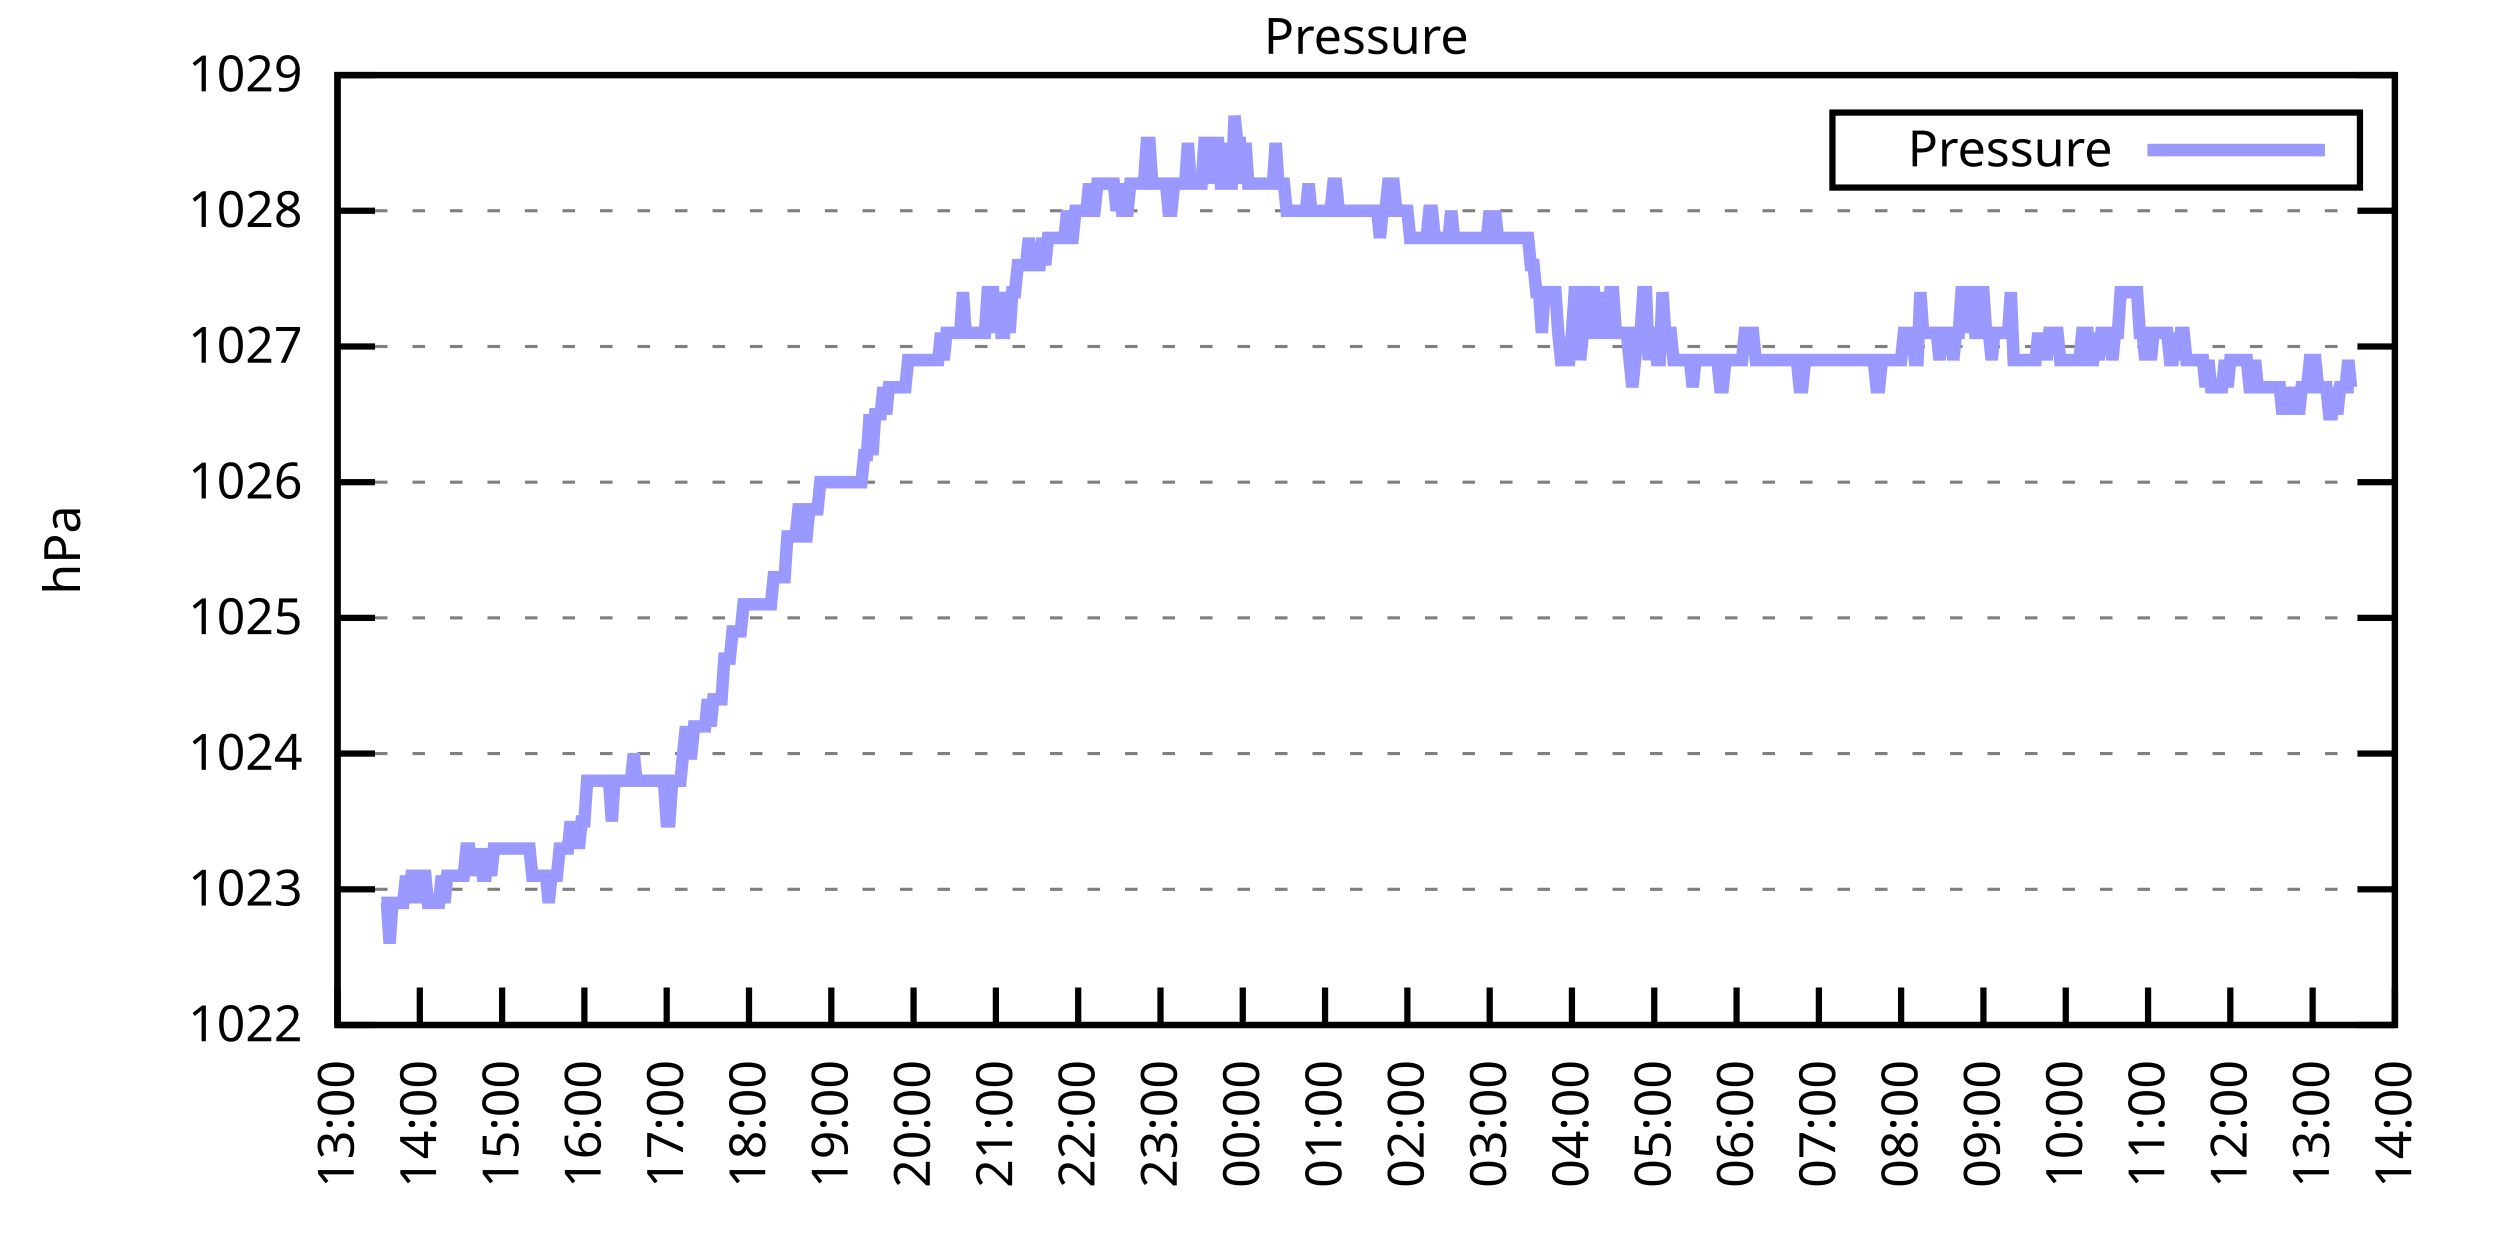
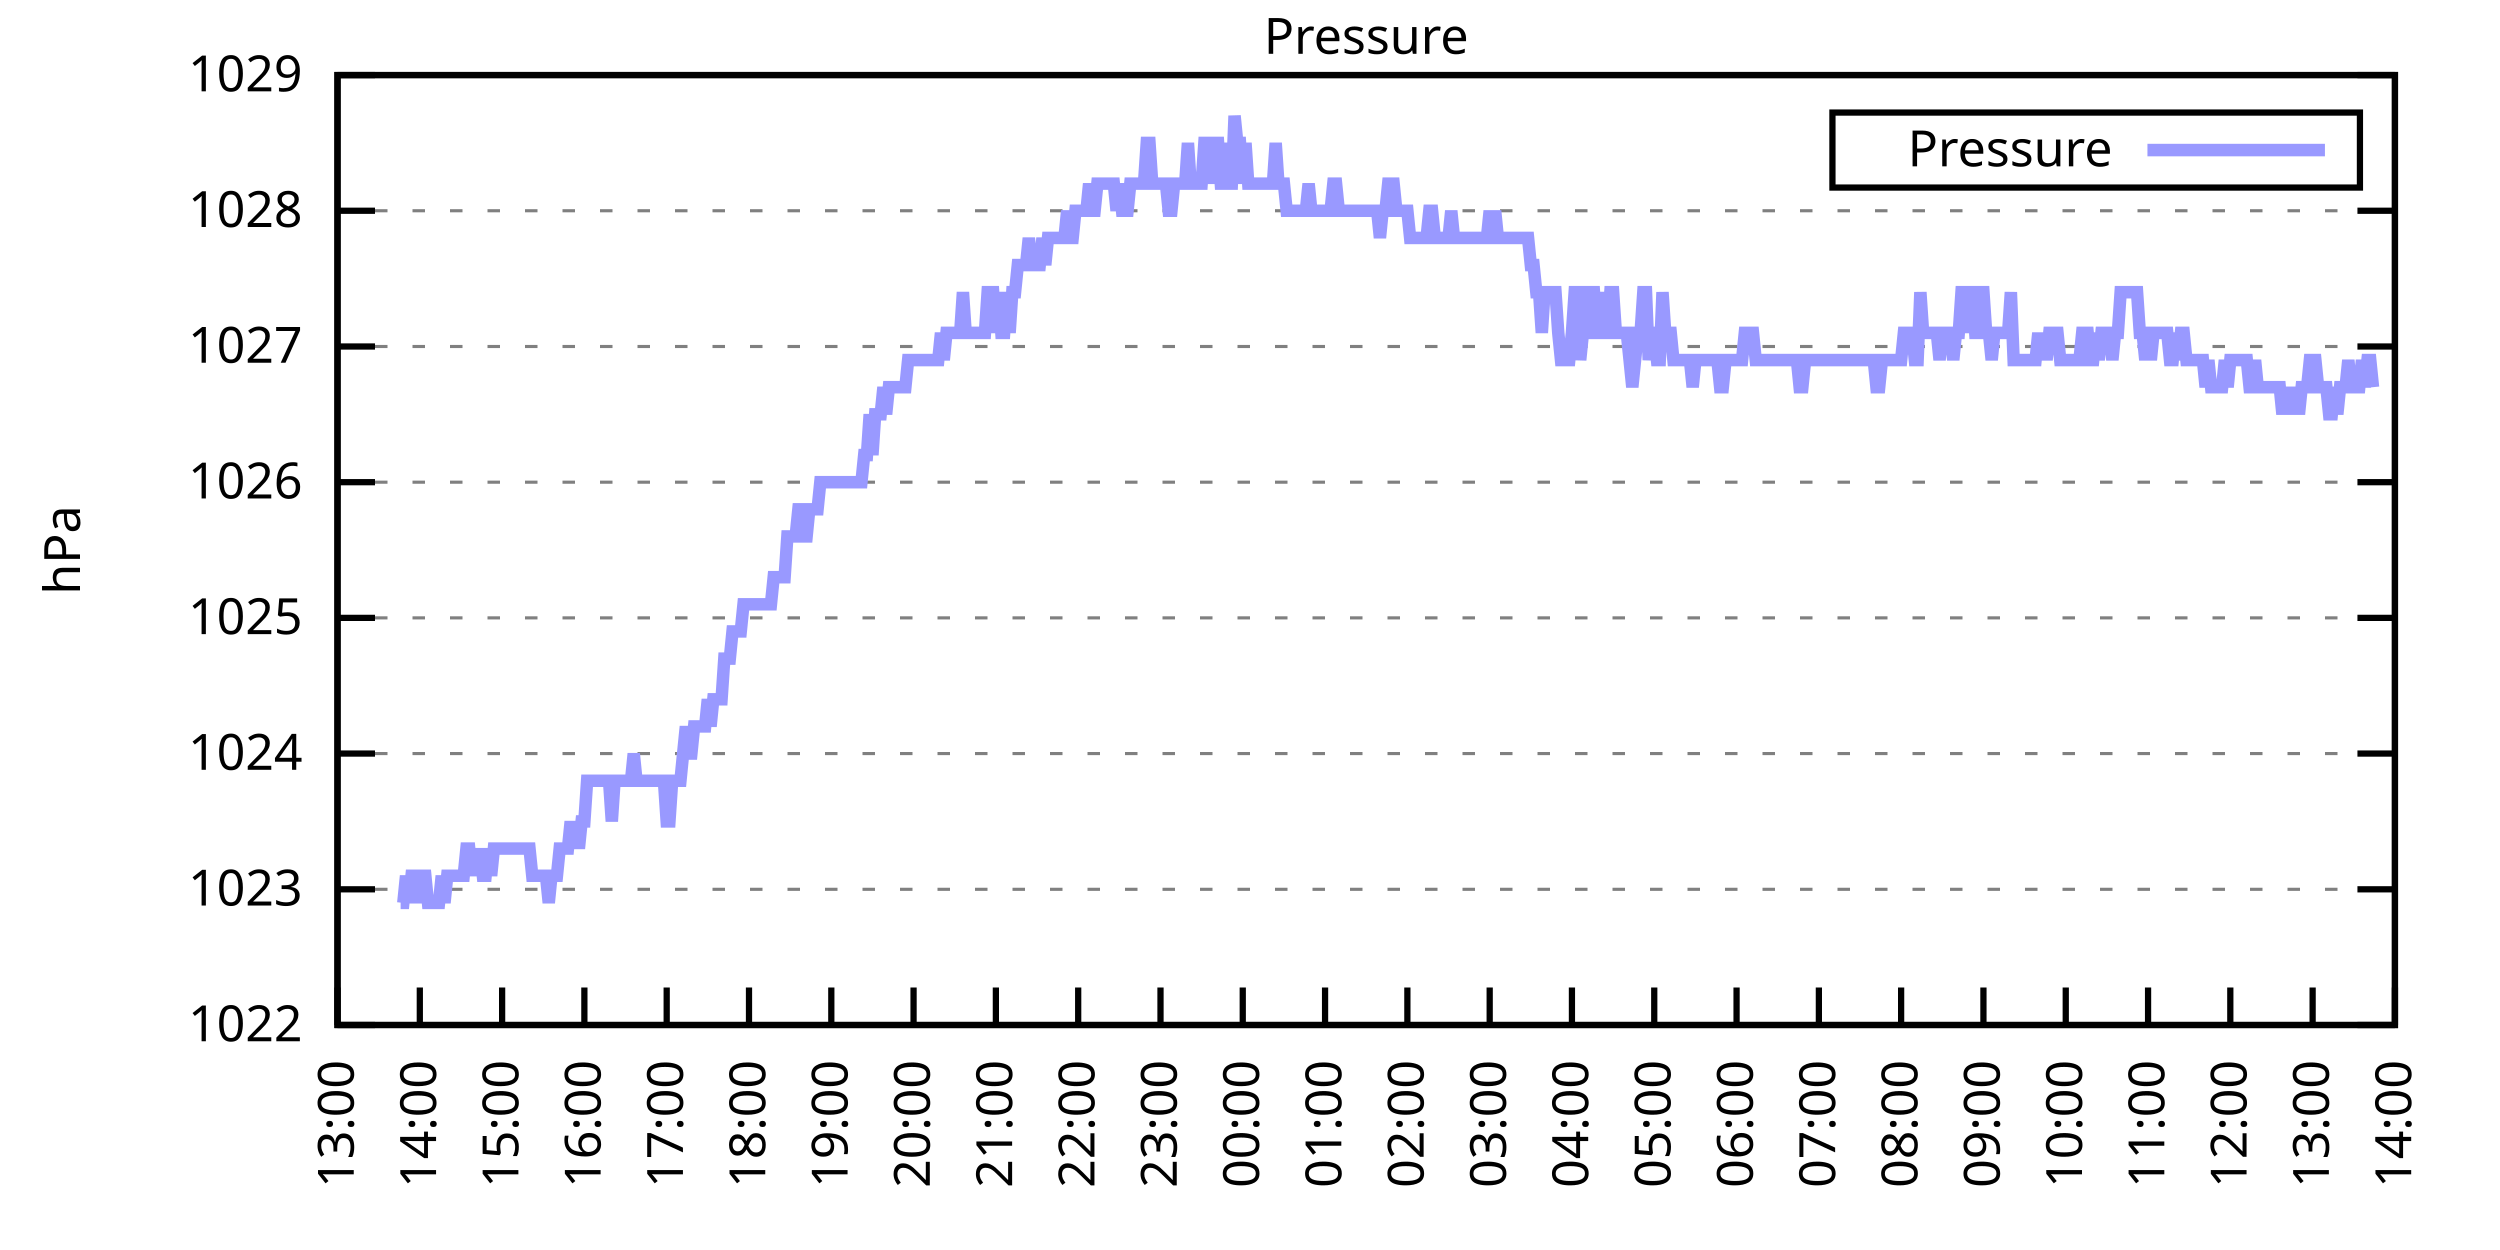
<svg xmlns="http://www.w3.org/2000/svg" xmlns:xlink="http://www.w3.org/1999/xlink" width="400" height="200" viewBox="0 0 400 200">
  <g id="gnuplot_canvas">
    <rect x="0" y="0" width="400" height="200" fill="none" />
    <defs>
      <circle id="gpDot" r="0.5" stroke-width="0.5" stroke="currentColor" />
      <path id="gpPt0" stroke-width="0.333" stroke="currentColor" d="M-1,0 h2 M0,-1 v2" />
      <path id="gpPt1" stroke-width="0.333" stroke="currentColor" d="M-1,-1 L1,1 M1,-1 L-1,1" />
      <path id="gpPt2" stroke-width="0.333" stroke="currentColor" d="M-1,0 L1,0 M0,-1 L0,1 M-1,-1 L1,1 M-1,1 L1,-1" />
      <rect id="gpPt3" stroke-width="0.333" stroke="currentColor" x="-1" y="-1" width="2" height="2" />
      <rect id="gpPt4" stroke-width="0.333" stroke="currentColor" fill="currentColor" x="-1" y="-1" width="2" height="2" />
      <circle id="gpPt5" stroke-width="0.333" stroke="currentColor" cx="0" cy="0" r="1" />
      <use xlink:href="#gpPt5" id="gpPt6" fill="currentColor" stroke="none" />
      <path id="gpPt7" stroke-width="0.333" stroke="currentColor" d="M0,-1.33 L-1.33,0.67 L1.33,0.67 z" />
      <use xlink:href="#gpPt7" id="gpPt8" fill="currentColor" stroke="none" />
      <use xlink:href="#gpPt7" id="gpPt9" stroke="currentColor" transform="rotate(180)" />
      <use xlink:href="#gpPt9" id="gpPt10" fill="currentColor" stroke="none" />
      <use xlink:href="#gpPt3" id="gpPt11" stroke="currentColor" transform="rotate(45)" />
      <use xlink:href="#gpPt11" id="gpPt12" fill="currentColor" stroke="none" />
      <path id="gpPt13" stroke-width="0.333" stroke="currentColor" d="M0,1.330 L1.265,0.411 L0.782,-1.067 L-0.782,-1.076 L-1.265,0.411 z" />
      <use xlink:href="#gpPt13" id="gpPt14" fill="currentColor" stroke="none" />
      <filter id="textbox" filterUnits="objectBoundingBox" x="0" y="0" height="1" width="1">
        <feFlood flood-color="white" flood-opacity="1" result="bgnd" />
        <feComposite in="SourceGraphic" in2="bgnd" operator="atop" />
      </filter>
      <filter id="greybox" filterUnits="objectBoundingBox" x="0" y="0" height="1" width="1">
        <feFlood flood-color="lightgrey" flood-opacity="1" result="grey" />
        <feComposite in="SourceGraphic" in2="grey" operator="atop" />
      </filter>
    </defs>
    <g fill="none" color="white" stroke="currentColor" stroke-width="1.00" stroke-linecap="butt" stroke-linejoin="miter">
</g>
    <g fill="none" color="black" stroke="currentColor" stroke-width="1.00" stroke-linecap="butt" stroke-linejoin="miter">
      <g stroke="none" shape-rendering="crispEdges">
        <polygon fill="rgb(255, 255, 255)" points="54.00,164.00 383.18,164.00 383.18,12.02 54.00,12.02 " />
      </g>
    </g>
    <g fill="none" color="black" stroke="currentColor" stroke-width="1.00" stroke-linecap="butt" stroke-linejoin="miter">
</g>
    <g fill="none" color="black" stroke="black" stroke-width="0.50" stroke-linecap="butt" stroke-linejoin="miter">
</g>
    <g fill="none" color="gray" stroke="currentColor" stroke-width="0.50" stroke-linecap="butt" stroke-linejoin="miter">
      <path stroke="gray" stroke-dasharray="2,4" class="gridline" d="M54.00,164.00 L383.19,164.00  " />
    </g>
    <g fill="none" color="gray" stroke="gray" stroke-width="1.00" stroke-linecap="butt" stroke-linejoin="miter">
</g>
    <g fill="none" color="black" stroke="currentColor" stroke-width="1.00" stroke-linecap="butt" stroke-linejoin="miter">
      <path stroke="black" d="M54.00,164.00 L60.00,164.00 M383.19,164.00 L377.19,164.00  " />
      <g transform="translate(48.40,166.60)" stroke="none" fill="black" font-family="Sans" font-size="8.00" text-anchor="end">
        <text>
          <tspan font-family="Sans"> 1022</tspan>
        </text>
      </g>
    </g>
    <g fill="none" color="black" stroke="currentColor" stroke-width="1.00" stroke-linecap="butt" stroke-linejoin="miter">
</g>
    <g fill="none" color="black" stroke="black" stroke-width="0.50" stroke-linecap="butt" stroke-linejoin="miter">
</g>
    <g fill="none" color="gray" stroke="currentColor" stroke-width="0.50" stroke-linecap="butt" stroke-linejoin="miter">
      <path stroke="gray" stroke-dasharray="2,4" class="gridline" d="M54.00,142.29 L383.19,142.29  " />
    </g>
    <g fill="none" color="gray" stroke="gray" stroke-width="1.00" stroke-linecap="butt" stroke-linejoin="miter">
</g>
    <g fill="none" color="black" stroke="currentColor" stroke-width="1.00" stroke-linecap="butt" stroke-linejoin="miter">
      <path stroke="black" d="M54.00,142.29 L60.00,142.29 M383.19,142.29 L377.19,142.29  " />
      <g transform="translate(48.40,144.89)" stroke="none" fill="black" font-family="Sans" font-size="8.00" text-anchor="end">
        <text>
          <tspan font-family="Sans"> 1023</tspan>
        </text>
      </g>
    </g>
    <g fill="none" color="black" stroke="currentColor" stroke-width="1.00" stroke-linecap="butt" stroke-linejoin="miter">
</g>
    <g fill="none" color="black" stroke="black" stroke-width="0.50" stroke-linecap="butt" stroke-linejoin="miter">
</g>
    <g fill="none" color="gray" stroke="currentColor" stroke-width="0.50" stroke-linecap="butt" stroke-linejoin="miter">
      <path stroke="gray" stroke-dasharray="2,4" class="gridline" d="M54.00,120.57 L383.19,120.57  " />
    </g>
    <g fill="none" color="gray" stroke="gray" stroke-width="1.00" stroke-linecap="butt" stroke-linejoin="miter">
</g>
    <g fill="none" color="black" stroke="currentColor" stroke-width="1.00" stroke-linecap="butt" stroke-linejoin="miter">
      <path stroke="black" d="M54.00,120.57 L60.00,120.57 M383.19,120.57 L377.19,120.57  " />
      <g transform="translate(48.40,123.17)" stroke="none" fill="black" font-family="Sans" font-size="8.00" text-anchor="end">
        <text>
          <tspan font-family="Sans"> 1024</tspan>
        </text>
      </g>
    </g>
    <g fill="none" color="black" stroke="currentColor" stroke-width="1.00" stroke-linecap="butt" stroke-linejoin="miter">
</g>
    <g fill="none" color="black" stroke="black" stroke-width="0.50" stroke-linecap="butt" stroke-linejoin="miter">
</g>
    <g fill="none" color="gray" stroke="currentColor" stroke-width="0.50" stroke-linecap="butt" stroke-linejoin="miter">
      <path stroke="gray" stroke-dasharray="2,4" class="gridline" d="M54.00,98.86 L383.19,98.86  " />
    </g>
    <g fill="none" color="gray" stroke="gray" stroke-width="1.00" stroke-linecap="butt" stroke-linejoin="miter">
</g>
    <g fill="none" color="black" stroke="currentColor" stroke-width="1.00" stroke-linecap="butt" stroke-linejoin="miter">
      <path stroke="black" d="M54.00,98.86 L60.00,98.86 M383.19,98.86 L377.19,98.86  " />
      <g transform="translate(48.40,101.46)" stroke="none" fill="black" font-family="Sans" font-size="8.00" text-anchor="end">
        <text>
          <tspan font-family="Sans"> 1025</tspan>
        </text>
      </g>
    </g>
    <g fill="none" color="black" stroke="currentColor" stroke-width="1.00" stroke-linecap="butt" stroke-linejoin="miter">
</g>
    <g fill="none" color="black" stroke="black" stroke-width="0.50" stroke-linecap="butt" stroke-linejoin="miter">
</g>
    <g fill="none" color="gray" stroke="currentColor" stroke-width="0.50" stroke-linecap="butt" stroke-linejoin="miter">
      <path stroke="gray" stroke-dasharray="2,4" class="gridline" d="M54.00,77.15 L383.19,77.15  " />
    </g>
    <g fill="none" color="gray" stroke="gray" stroke-width="1.00" stroke-linecap="butt" stroke-linejoin="miter">
</g>
    <g fill="none" color="black" stroke="currentColor" stroke-width="1.00" stroke-linecap="butt" stroke-linejoin="miter">
      <path stroke="black" d="M54.00,77.15 L60.00,77.15 M383.19,77.15 L377.19,77.15  " />
      <g transform="translate(48.40,79.75)" stroke="none" fill="black" font-family="Sans" font-size="8.00" text-anchor="end">
        <text>
          <tspan font-family="Sans"> 1026</tspan>
        </text>
      </g>
    </g>
    <g fill="none" color="black" stroke="currentColor" stroke-width="1.00" stroke-linecap="butt" stroke-linejoin="miter">
</g>
    <g fill="none" color="black" stroke="black" stroke-width="0.50" stroke-linecap="butt" stroke-linejoin="miter">
</g>
    <g fill="none" color="gray" stroke="currentColor" stroke-width="0.50" stroke-linecap="butt" stroke-linejoin="miter">
      <path stroke="gray" stroke-dasharray="2,4" class="gridline" d="M54.00,55.44 L383.19,55.44  " />
    </g>
    <g fill="none" color="gray" stroke="gray" stroke-width="1.00" stroke-linecap="butt" stroke-linejoin="miter">
</g>
    <g fill="none" color="black" stroke="currentColor" stroke-width="1.00" stroke-linecap="butt" stroke-linejoin="miter">
      <path stroke="black" d="M54.00,55.44 L60.00,55.44 M383.19,55.44 L377.19,55.44  " />
      <g transform="translate(48.40,58.04)" stroke="none" fill="black" font-family="Sans" font-size="8.00" text-anchor="end">
        <text>
          <tspan font-family="Sans"> 1027</tspan>
        </text>
      </g>
    </g>
    <g fill="none" color="black" stroke="currentColor" stroke-width="1.00" stroke-linecap="butt" stroke-linejoin="miter">
</g>
    <g fill="none" color="black" stroke="black" stroke-width="0.50" stroke-linecap="butt" stroke-linejoin="miter">
</g>
    <g fill="none" color="gray" stroke="currentColor" stroke-width="0.50" stroke-linecap="butt" stroke-linejoin="miter">
      <path stroke="gray" stroke-dasharray="2,4" class="gridline" d="M54.00,33.72 L383.19,33.72  " />
    </g>
    <g fill="none" color="gray" stroke="gray" stroke-width="1.00" stroke-linecap="butt" stroke-linejoin="miter">
</g>
    <g fill="none" color="black" stroke="currentColor" stroke-width="1.00" stroke-linecap="butt" stroke-linejoin="miter">
      <path stroke="black" d="M54.00,33.72 L60.00,33.72 M383.19,33.72 L377.19,33.72  " />
      <g transform="translate(48.40,36.32)" stroke="none" fill="black" font-family="Sans" font-size="8.00" text-anchor="end">
        <text>
          <tspan font-family="Sans"> 1028</tspan>
        </text>
      </g>
    </g>
    <g fill="none" color="black" stroke="currentColor" stroke-width="1.00" stroke-linecap="butt" stroke-linejoin="miter">
</g>
    <g fill="none" color="black" stroke="black" stroke-width="0.50" stroke-linecap="butt" stroke-linejoin="miter">
</g>
    <g fill="none" color="gray" stroke="currentColor" stroke-width="0.50" stroke-linecap="butt" stroke-linejoin="miter">
      <path stroke="gray" stroke-dasharray="2,4" class="gridline" d="M54.00,12.01 L383.19,12.01  " />
    </g>
    <g fill="none" color="gray" stroke="gray" stroke-width="1.00" stroke-linecap="butt" stroke-linejoin="miter">
</g>
    <g fill="none" color="black" stroke="currentColor" stroke-width="1.00" stroke-linecap="butt" stroke-linejoin="miter">
      <path stroke="black" d="M54.00,12.01 L60.00,12.01 M383.19,12.01 L377.19,12.01  " />
      <g transform="translate(48.40,14.61)" stroke="none" fill="black" font-family="Sans" font-size="8.00" text-anchor="end">
        <text>
          <tspan font-family="Sans"> 1029</tspan>
        </text>
      </g>
    </g>
    <g fill="none" color="black" stroke="currentColor" stroke-width="1.00" stroke-linecap="butt" stroke-linejoin="miter">
      <path stroke="black" d="M54.00,164.00 L54.00,158.00  " />
      <g transform="translate(56.60,169.60) rotate(270.00)" stroke="none" fill="black" font-family="Sans" font-size="8.00" text-anchor="end">
        <text>
          <tspan font-family="Sans">13:00</tspan>
        </text>
      </g>
    </g>
    <g fill="none" color="black" stroke="currentColor" stroke-width="1.00" stroke-linecap="butt" stroke-linejoin="miter">
      <path stroke="black" d="M67.17,164.00 L67.17,158.00  " />
      <g transform="translate(69.77,169.60) rotate(270.00)" stroke="none" fill="black" font-family="Sans" font-size="8.00" text-anchor="end">
        <text>
          <tspan font-family="Sans">14:00</tspan>
        </text>
      </g>
    </g>
    <g fill="none" color="black" stroke="currentColor" stroke-width="1.00" stroke-linecap="butt" stroke-linejoin="miter">
      <path stroke="black" d="M80.34,164.00 L80.34,158.00  " />
      <g transform="translate(82.94,169.60) rotate(270.00)" stroke="none" fill="black" font-family="Sans" font-size="8.00" text-anchor="end">
        <text>
          <tspan font-family="Sans">15:00</tspan>
        </text>
      </g>
    </g>
    <g fill="none" color="black" stroke="currentColor" stroke-width="1.00" stroke-linecap="butt" stroke-linejoin="miter">
      <path stroke="black" d="M93.50,164.00 L93.50,158.00  " />
      <g transform="translate(96.10,169.60) rotate(270.00)" stroke="none" fill="black" font-family="Sans" font-size="8.00" text-anchor="end">
        <text>
          <tspan font-family="Sans">16:00</tspan>
        </text>
      </g>
    </g>
    <g fill="none" color="black" stroke="currentColor" stroke-width="1.00" stroke-linecap="butt" stroke-linejoin="miter">
      <path stroke="black" d="M106.67,164.00 L106.67,158.00  " />
      <g transform="translate(109.27,169.60) rotate(270.00)" stroke="none" fill="black" font-family="Sans" font-size="8.00" text-anchor="end">
        <text>
          <tspan font-family="Sans">17:00</tspan>
        </text>
      </g>
    </g>
    <g fill="none" color="black" stroke="currentColor" stroke-width="1.00" stroke-linecap="butt" stroke-linejoin="miter">
      <path stroke="black" d="M119.84,164.00 L119.84,158.00  " />
      <g transform="translate(122.44,169.60) rotate(270.00)" stroke="none" fill="black" font-family="Sans" font-size="8.00" text-anchor="end">
        <text>
          <tspan font-family="Sans">18:00</tspan>
        </text>
      </g>
    </g>
    <g fill="none" color="black" stroke="currentColor" stroke-width="1.00" stroke-linecap="butt" stroke-linejoin="miter">
      <path stroke="black" d="M133.01,164.00 L133.01,158.00  " />
      <g transform="translate(135.61,169.60) rotate(270.00)" stroke="none" fill="black" font-family="Sans" font-size="8.00" text-anchor="end">
        <text>
          <tspan font-family="Sans">19:00</tspan>
        </text>
      </g>
    </g>
    <g fill="none" color="black" stroke="currentColor" stroke-width="1.00" stroke-linecap="butt" stroke-linejoin="miter">
      <path stroke="black" d="M146.17,164.00 L146.17,158.00  " />
      <g transform="translate(148.77,169.60) rotate(270.00)" stroke="none" fill="black" font-family="Sans" font-size="8.00" text-anchor="end">
        <text>
          <tspan font-family="Sans">20:00</tspan>
        </text>
      </g>
    </g>
    <g fill="none" color="black" stroke="currentColor" stroke-width="1.00" stroke-linecap="butt" stroke-linejoin="miter">
      <path stroke="black" d="M159.34,164.00 L159.34,158.00  " />
      <g transform="translate(161.94,169.60) rotate(270.00)" stroke="none" fill="black" font-family="Sans" font-size="8.00" text-anchor="end">
        <text>
          <tspan font-family="Sans">21:00</tspan>
        </text>
      </g>
    </g>
    <g fill="none" color="black" stroke="currentColor" stroke-width="1.00" stroke-linecap="butt" stroke-linejoin="miter">
      <path stroke="black" d="M172.51,164.00 L172.51,158.00  " />
      <g transform="translate(175.11,169.60) rotate(270.00)" stroke="none" fill="black" font-family="Sans" font-size="8.00" text-anchor="end">
        <text>
          <tspan font-family="Sans">22:00</tspan>
        </text>
      </g>
    </g>
    <g fill="none" color="black" stroke="currentColor" stroke-width="1.00" stroke-linecap="butt" stroke-linejoin="miter">
      <path stroke="black" d="M185.68,164.00 L185.68,158.00  " />
      <g transform="translate(188.28,169.60) rotate(270.00)" stroke="none" fill="black" font-family="Sans" font-size="8.00" text-anchor="end">
        <text>
          <tspan font-family="Sans">23:00</tspan>
        </text>
      </g>
    </g>
    <g fill="none" color="black" stroke="currentColor" stroke-width="1.00" stroke-linecap="butt" stroke-linejoin="miter">
      <path stroke="black" d="M198.84,164.00 L198.84,158.00  " />
      <g transform="translate(201.44,169.60) rotate(270.00)" stroke="none" fill="black" font-family="Sans" font-size="8.00" text-anchor="end">
        <text>
          <tspan font-family="Sans">00:00</tspan>
        </text>
      </g>
    </g>
    <g fill="none" color="black" stroke="currentColor" stroke-width="1.00" stroke-linecap="butt" stroke-linejoin="miter">
      <path stroke="black" d="M212.01,164.00 L212.01,158.00  " />
      <g transform="translate(214.61,169.60) rotate(270.00)" stroke="none" fill="black" font-family="Sans" font-size="8.00" text-anchor="end">
        <text>
          <tspan font-family="Sans">01:00</tspan>
        </text>
      </g>
    </g>
    <g fill="none" color="black" stroke="currentColor" stroke-width="1.00" stroke-linecap="butt" stroke-linejoin="miter">
      <path stroke="black" d="M225.18,164.00 L225.18,158.00  " />
      <g transform="translate(227.78,169.60) rotate(270.00)" stroke="none" fill="black" font-family="Sans" font-size="8.00" text-anchor="end">
        <text>
          <tspan font-family="Sans">02:00</tspan>
        </text>
      </g>
    </g>
    <g fill="none" color="black" stroke="currentColor" stroke-width="1.00" stroke-linecap="butt" stroke-linejoin="miter">
      <path stroke="black" d="M238.35,164.00 L238.35,158.00  " />
      <g transform="translate(240.95,169.60) rotate(270.00)" stroke="none" fill="black" font-family="Sans" font-size="8.00" text-anchor="end">
        <text>
          <tspan font-family="Sans">03:00</tspan>
        </text>
      </g>
    </g>
    <g fill="none" color="black" stroke="currentColor" stroke-width="1.00" stroke-linecap="butt" stroke-linejoin="miter">
      <path stroke="black" d="M251.51,164.00 L251.51,158.00  " />
      <g transform="translate(254.11,169.60) rotate(270.00)" stroke="none" fill="black" font-family="Sans" font-size="8.00" text-anchor="end">
        <text>
          <tspan font-family="Sans">04:00</tspan>
        </text>
      </g>
    </g>
    <g fill="none" color="black" stroke="currentColor" stroke-width="1.00" stroke-linecap="butt" stroke-linejoin="miter">
      <path stroke="black" d="M264.68,164.00 L264.68,158.00  " />
      <g transform="translate(267.28,169.60) rotate(270.00)" stroke="none" fill="black" font-family="Sans" font-size="8.00" text-anchor="end">
        <text>
          <tspan font-family="Sans">05:00</tspan>
        </text>
      </g>
    </g>
    <g fill="none" color="black" stroke="currentColor" stroke-width="1.00" stroke-linecap="butt" stroke-linejoin="miter">
      <path stroke="black" d="M277.85,164.00 L277.85,158.00  " />
      <g transform="translate(280.45,169.60) rotate(270.00)" stroke="none" fill="black" font-family="Sans" font-size="8.00" text-anchor="end">
        <text>
          <tspan font-family="Sans">06:00</tspan>
        </text>
      </g>
    </g>
    <g fill="none" color="black" stroke="currentColor" stroke-width="1.00" stroke-linecap="butt" stroke-linejoin="miter">
      <path stroke="black" d="M291.02,164.00 L291.02,158.00  " />
      <g transform="translate(293.62,169.60) rotate(270.00)" stroke="none" fill="black" font-family="Sans" font-size="8.00" text-anchor="end">
        <text>
          <tspan font-family="Sans">07:00</tspan>
        </text>
      </g>
    </g>
    <g fill="none" color="black" stroke="currentColor" stroke-width="1.00" stroke-linecap="butt" stroke-linejoin="miter">
      <path stroke="black" d="M304.18,164.00 L304.18,158.00  " />
      <g transform="translate(306.78,169.60) rotate(270.00)" stroke="none" fill="black" font-family="Sans" font-size="8.00" text-anchor="end">
        <text>
          <tspan font-family="Sans">08:00</tspan>
        </text>
      </g>
    </g>
    <g fill="none" color="black" stroke="currentColor" stroke-width="1.00" stroke-linecap="butt" stroke-linejoin="miter">
      <path stroke="black" d="M317.35,164.00 L317.35,158.00  " />
      <g transform="translate(319.95,169.60) rotate(270.00)" stroke="none" fill="black" font-family="Sans" font-size="8.00" text-anchor="end">
        <text>
          <tspan font-family="Sans">09:00</tspan>
        </text>
      </g>
    </g>
    <g fill="none" color="black" stroke="currentColor" stroke-width="1.00" stroke-linecap="butt" stroke-linejoin="miter">
      <path stroke="black" d="M330.52,164.00 L330.52,158.00  " />
      <g transform="translate(333.12,169.60) rotate(270.00)" stroke="none" fill="black" font-family="Sans" font-size="8.00" text-anchor="end">
        <text>
          <tspan font-family="Sans">10:00</tspan>
        </text>
      </g>
    </g>
    <g fill="none" color="black" stroke="currentColor" stroke-width="1.00" stroke-linecap="butt" stroke-linejoin="miter">
      <path stroke="black" d="M343.69,164.00 L343.69,158.00  " />
      <g transform="translate(346.29,169.60) rotate(270.00)" stroke="none" fill="black" font-family="Sans" font-size="8.00" text-anchor="end">
        <text>
          <tspan font-family="Sans">11:00</tspan>
        </text>
      </g>
    </g>
    <g fill="none" color="black" stroke="currentColor" stroke-width="1.00" stroke-linecap="butt" stroke-linejoin="miter">
      <path stroke="black" d="M356.85,164.00 L356.85,158.00  " />
      <g transform="translate(359.45,169.60) rotate(270.00)" stroke="none" fill="black" font-family="Sans" font-size="8.00" text-anchor="end">
        <text>
          <tspan font-family="Sans">12:00</tspan>
        </text>
      </g>
    </g>
    <g fill="none" color="black" stroke="currentColor" stroke-width="1.00" stroke-linecap="butt" stroke-linejoin="miter">
      <path stroke="black" d="M370.02,164.00 L370.02,158.00  " />
      <g transform="translate(372.62,169.60) rotate(270.00)" stroke="none" fill="black" font-family="Sans" font-size="8.00" text-anchor="end">
        <text>
          <tspan font-family="Sans">13:00</tspan>
        </text>
      </g>
    </g>
    <g fill="none" color="black" stroke="currentColor" stroke-width="1.00" stroke-linecap="butt" stroke-linejoin="miter">
      <path stroke="black" d="M383.19,164.00 L383.19,158.00  " />
      <g transform="translate(385.79,169.60) rotate(270.00)" stroke="none" fill="black" font-family="Sans" font-size="8.00" text-anchor="end">
        <text>
          <tspan font-family="Sans">14:00</tspan>
        </text>
      </g>
    </g>
    <g fill="none" color="black" stroke="currentColor" stroke-width="1.00" stroke-linecap="butt" stroke-linejoin="miter">
</g>
    <g fill="none" color="black" stroke="currentColor" stroke-width="1.00" stroke-linecap="butt" stroke-linejoin="miter">
      <path stroke="black" d="M54.00,12.01 L54.00,164.00 L383.19,164.00 L383.19,12.01 L54.00,12.01 Z  " />
    </g>
    <g fill="none" color="black" stroke="currentColor" stroke-width="1.00" stroke-linecap="butt" stroke-linejoin="miter">
</g>
    <g fill="none" color="black" stroke="currentColor" stroke-width="1.00" stroke-linecap="butt" stroke-linejoin="miter">
      <path stroke="black" d="M293.19,30.01 L293.19,18.01 L377.59,18.01 L377.59,30.01 L293.19,30.01 Z  " />
    </g>
    <g id="Pressure_plot_1">
      <g fill="none" color="white" stroke="black" stroke-width="2.00" stroke-linecap="butt" stroke-linejoin="miter">
</g>
      <g fill="none" color="black" stroke="currentColor" stroke-width="2.00" stroke-linecap="butt" stroke-linejoin="miter">
        <g transform="translate(337.99,26.61)" stroke="none" fill="black" font-family="Sans" font-size="8.00" text-anchor="end">
          <text>
            <tspan font-family="Sans">Pressure</tspan>
          </text>
        </g>
      </g>
      <g fill="none" color="black" stroke="currentColor" stroke-width="2.00" stroke-linecap="butt" stroke-linejoin="miter">
-         <path stroke="rgb(153, 153, 255)" d="M343.59,24.01 L371.99,24.01 M61.02,144.46 L61.46,144.46 L61.90,144.46 L62.34,150.97 L62.78,144.46 L63.22,144.46   L63.66,144.46 L64.10,144.46 L64.53,144.46 L64.97,140.12 L65.41,144.46 L65.85,140.12 L66.29,140.12 L66.73,140.12   L67.17,144.46 L67.61,140.12 L68.05,140.12 L68.48,144.46 L68.92,144.46 L69.36,144.46 L69.80,144.46 L70.24,144.46   L70.68,140.12 L71.12,144.46 L71.56,140.12 L72.00,140.12 L72.43,140.12 L72.87,140.12 L73.31,140.12 L73.75,140.12   L74.19,140.12 L74.63,135.77 L75.07,135.77 L75.51,140.12 L75.95,135.77 L76.38,140.12 L76.82,135.77 L77.26,140.12   L77.70,140.12 L78.14,135.77 L78.58,140.12 L79.02,135.77 L79.46,135.77 L79.90,135.77 L80.34,135.77 L80.77,135.77   L81.21,135.77 L81.65,135.77 L82.09,135.77 L82.53,135.77 L82.97,135.77 L83.41,135.77 L83.85,135.77 L84.29,135.77   L84.72,135.77 L85.16,140.12 L85.60,140.12 L86.04,140.12 L86.48,140.12 L86.92,140.12 L87.36,140.12 L87.80,144.46   L88.24,140.12 L88.67,140.12 L89.11,140.12 L89.55,135.77 L89.99,135.77 L90.43,135.77 L90.87,135.77 L91.31,131.43   L91.75,135.77 L92.19,131.43 L92.62,135.77 L93.06,131.43 L93.50,131.43 L93.94,124.92 L94.38,124.92 L94.82,124.92   L95.26,124.92 L95.70,124.92 L96.14,124.92 L96.58,124.92 L97.01,124.92 L97.45,124.92 L97.89,131.43 L98.33,124.92   L98.77,124.92 L99.21,124.92 L99.65,124.92 L100.09,124.92 L100.53,124.92 L100.96,124.92 L101.40,120.57 L101.84,124.92   L102.28,124.92 L102.72,124.92 L103.16,124.92 L103.60,124.92 L104.04,124.92 L104.48,124.92 L104.91,124.92 L105.35,124.92   L105.79,124.92 L106.23,124.92 L106.67,131.43 L107.11,131.43 L107.55,124.92 L107.99,124.92 L108.43,124.92 L108.87,124.92   L109.30,120.57 L109.74,116.23 L110.18,120.57 L110.62,120.57 L111.06,116.23 L111.50,116.23 L111.94,116.23 L112.38,116.23   L112.82,116.23 L113.25,111.89 L113.69,116.23 L114.13,111.89 L114.57,111.89 L115.01,111.89 L115.45,111.89 L115.89,105.38   L116.33,105.38 L116.77,105.38 L117.20,101.03 L117.64,101.03 L118.08,101.03 L118.52,101.03 L118.96,96.69 L119.40,96.69   L119.84,96.69 L120.28,96.69 L120.72,96.69 L121.15,96.69 L121.59,96.69 L122.03,96.69 L122.47,96.69 L122.91,96.69   L123.35,96.69 L123.79,92.35 L124.23,92.35 L124.67,92.35 L125.11,92.35 L125.54,92.35 L125.98,85.83 L126.42,85.83   L126.86,85.83 L127.30,85.83 L127.74,81.49 L128.18,81.49 L128.62,85.83 L129.06,85.83 L129.49,81.49 L129.93,81.49   L130.37,81.49 L130.81,81.49 L131.25,77.15 L131.69,77.15 L132.13,77.15 L132.57,77.15 L133.01,77.15 L133.44,77.15   L133.88,77.15 L134.32,77.15 L134.76,77.15 L135.20,77.15 L135.64,77.15 L136.08,77.15 L136.52,77.15 L136.96,77.15   L137.39,77.15 L137.83,77.15 L138.27,72.81 L138.71,72.81 L139.15,66.29 L139.59,72.81 L140.03,66.29 L140.47,66.29   L140.91,66.29 L141.35,61.95 L141.78,66.29 L142.22,61.95 L142.66,61.95 L143.10,61.95 L143.54,61.95 L143.98,61.95   L144.42,61.95 L144.86,61.95 L145.30,57.61 L145.73,57.61 L146.17,57.61 L146.61,57.61 L147.05,57.61 L147.49,57.61   L147.93,57.61 L148.37,57.61 L148.81,57.61 L149.25,57.61 L149.68,57.61 L150.12,57.61 L150.56,53.26 L151.00,57.61   L151.44,53.26 L151.88,53.26 L152.32,53.26 L152.76,53.26 L153.20,53.26 L153.63,53.26 L154.07,46.75 L154.51,53.26   L154.95,53.26 L155.39,53.26 L155.83,53.26 L156.27,53.26 L156.71,53.26 L157.15,53.26 L157.59,53.26 L158.02,46.75   L158.46,46.75 L158.90,46.75 L159.34,53.26 L159.78,46.75 L160.22,53.26 L160.66,53.26 L161.10,46.75 L161.54,53.26   L161.97,46.75 L162.41,46.75 L162.85,42.41 L163.29,42.41 L163.73,42.41 L164.17,42.41 L164.61,38.07 L165.05,42.41   L165.49,42.41 L165.92,42.41 L166.36,42.41 L166.80,38.07 L167.24,42.41 L167.68,38.07 L168.12,38.07 L168.56,38.07   L169.00,38.07 L169.44,38.07 L169.87,38.07 L170.31,38.07 L170.75,33.72 L171.19,38.07 L171.63,38.07 L172.07,33.72   L172.51,33.72 L172.95,33.72 L173.39,33.72 L173.83,33.72 L174.26,29.38 L174.70,33.72 L175.14,33.72 L175.58,29.38   L176.02,29.38 L176.46,29.38 L176.90,29.38 L177.34,29.38 L177.78,29.38 L178.21,29.38 L178.65,33.72 L179.09,29.38   L179.53,33.72 L179.97,33.72 L180.41,33.72 L180.85,29.38 L181.29,29.38 L181.73,29.38 L182.16,29.38 L182.60,29.38   L183.04,29.38 L183.48,22.87 L183.92,22.87 L184.36,29.38 L184.80,29.38 L185.24,29.38 L185.68,29.38 L186.11,29.38   L186.55,29.38 L186.99,33.72 L187.43,33.72 L187.87,29.38 L188.31,29.38 L188.75,29.38 L189.19,29.38 L189.63,29.38   L190.07,22.87 L190.50,29.38 L190.94,29.38 L191.38,29.38 L191.82,29.38 L192.26,29.38 L192.70,22.87 L193.14,22.87   L193.58,29.38 L194.02,22.87 L194.45,22.87 L194.89,22.87 L195.33,29.38 L195.77,29.38 L196.21,22.87 L196.65,29.38   L197.09,29.38 L197.53,18.52 L197.97,22.87 L198.40,22.87 L198.84,29.38 L199.28,22.87 L199.72,29.38 L200.16,29.38   L200.60,29.38 L201.04,29.38 L201.48,29.38 L201.92,29.38 L202.35,29.38 L202.79,29.38 L203.23,29.38 L203.67,29.38   L204.11,22.87 L204.55,29.38 L204.99,29.38 L205.43,29.38 L205.87,33.72 L206.31,33.72 L206.74,33.72 L207.18,33.72   L207.62,33.72 L208.06,33.72 L208.50,33.72 L208.94,33.72 L209.38,29.38 L209.82,33.72 L210.26,33.72 L210.69,33.72   L211.13,33.72 L211.57,33.72 L212.01,33.72 L212.45,33.72 L212.89,33.72 L213.33,29.38 L213.77,29.38 L214.21,33.72   L214.64,33.72 L215.08,33.72 L215.52,33.72 L215.96,33.72 L216.40,33.72 L216.84,33.72 L217.28,33.72 L217.72,33.72   L218.16,33.72 L218.60,33.72 L219.03,33.72 L219.47,33.72 L219.91,33.72 L220.35,33.72 L220.79,38.07 L221.23,33.72   L221.67,33.72 L222.11,29.38 L222.55,29.38 L222.98,29.38 L223.42,33.72 L223.86,33.72 L224.30,33.72 L224.74,33.72   L225.18,33.72 L225.62,38.07 L226.06,38.07 L226.50,38.07 L226.93,38.07 L227.37,38.07 L227.81,38.07 L228.25,38.07   L228.69,33.72 L229.13,33.72 L229.57,38.07 L230.01,38.07 L230.45,38.07 L230.88,38.07 L231.32,38.07 L231.76,38.07   L232.20,33.72 L232.64,38.07 L233.08,38.07 L233.52,38.07 L233.96,38.07 L234.40,38.07 L234.84,38.07 L235.27,38.07   L235.71,38.07 L236.15,38.07 L236.59,38.07 L237.03,38.07 L237.47,38.07 L237.91,38.07 L238.35,33.72 L238.79,38.07   L239.22,33.72 L239.66,38.07 L240.10,38.07 L240.54,38.07 L240.98,38.07 L241.42,38.07 L241.86,38.07 L242.30,38.07   L242.74,38.07 L243.17,38.07 L243.61,38.07 L244.05,38.07 L244.49,38.07 L244.93,42.41 L245.37,42.41 L245.81,46.75   L246.25,46.75 L246.69,53.26 L247.12,46.75 L247.56,46.75 L248.00,46.75 L248.44,46.75 L248.88,46.75 L249.32,53.26   L249.76,57.61 L250.20,57.61 L250.64,57.61 L251.08,57.61 L251.51,53.26 L251.95,46.75 L252.39,46.75 L252.83,57.61   L253.27,53.26 L253.71,53.26 L254.15,46.75 L254.59,46.75 L255.03,46.75 L255.46,53.26 L255.90,53.26 L256.34,46.75   L256.78,53.26 L257.22,53.26 L257.66,46.75 L258.10,46.75 L258.54,53.26 L258.98,53.26 L259.41,53.26 L259.85,53.26   L260.29,53.26 L260.73,57.61 L261.17,61.95 L261.61,57.61 L262.05,53.26 L262.49,53.26 L262.93,46.75 L263.36,46.75   L263.80,57.61 L264.24,53.26 L264.68,53.26 L265.12,57.61 L265.56,57.61 L266.00,46.75 L266.44,53.26 L266.88,53.26   L267.32,53.26 L267.75,57.61 L268.19,57.61 L268.63,57.61 L269.07,57.61 L269.51,57.61 L269.95,57.61 L270.39,57.61   L270.83,61.95 L271.27,57.61 L271.70,57.61 L272.14,57.61 L272.58,57.61 L273.02,57.61 L273.46,57.61 L273.90,57.61   L274.34,57.61 L274.78,57.61 L275.22,61.95 L275.65,61.95 L276.09,57.61 L276.53,57.61 L276.97,57.61 L277.41,57.61   L277.85,57.61 L278.29,57.61 L278.73,57.61 L279.17,53.26 L279.60,53.26 L280.04,53.26 L280.48,53.26 L280.92,57.61   L281.36,57.61 L281.80,57.61 L282.24,57.61 L282.68,57.61 L283.12,57.61 L283.56,57.61 L283.99,57.61 L284.43,57.61   L284.87,57.61 L285.31,57.61 L285.75,57.61 L286.19,57.61 L286.63,57.61 L287.07,57.61 L287.51,57.61 L287.94,61.95   L288.38,61.95 L288.82,57.61 L289.26,57.61 L289.70,57.61 L290.14,57.61 L290.58,57.61 L291.02,57.61 L291.46,57.61   L291.89,57.61 L292.33,57.61 L292.77,57.61 L293.21,57.61 L293.65,57.61 L294.09,57.61 L294.53,57.61 L294.97,57.61   L295.41,57.61 L295.84,57.61 L296.28,57.61 L296.72,57.61 L297.16,57.61 L297.60,57.61 L298.04,57.61 L298.48,57.61   L298.92,57.61 L299.36,57.61 L299.80,57.61 L300.23,61.95 L300.67,61.95 L301.11,57.61 L301.55,57.61 L301.99,57.61   L302.43,57.61 L302.87,57.61 L303.31,57.61 L303.75,57.61 L304.18,57.61 L304.62,53.26 L305.06,53.26 L305.50,53.26   L305.94,53.26 L306.38,57.61 L306.82,57.61 L307.26,46.75 L307.70,53.26 L308.13,53.26 L308.57,53.26 L309.01,53.26   L309.45,53.26 L309.89,53.26 L310.33,57.61 L310.77,53.26 L311.21,53.26 L311.65,53.26 L312.08,53.26 L312.52,57.61   L312.96,53.26 L313.40,53.26 L313.84,46.75 L314.28,46.75 L314.72,53.26 L315.16,46.75 L315.60,46.75 L316.04,53.26   L316.47,53.26 L316.91,46.75 L317.35,46.75 L317.79,53.26 L318.23,53.26 L318.67,57.61 L319.11,53.26 L319.55,53.26   L319.99,53.26 L320.42,53.26 L320.86,53.26 L321.30,53.26 L321.74,46.75 L322.18,57.61 L322.62,57.61 L323.06,57.61   L323.50,57.61 L323.94,57.61 L324.37,57.61 L324.81,57.61 L325.25,57.61 L325.69,57.61 L326.13,53.26 L326.57,57.61   L327.01,53.26 L327.45,57.61 L327.89,53.26 L328.33,53.26 L328.76,53.26 L329.20,53.26 L329.64,57.61 L330.08,57.61   L330.52,57.61 L330.96,57.61 L331.40,57.61 L331.84,57.61 L332.28,57.61 L332.71,57.61 L333.15,53.26 L333.59,53.26   L334.03,53.26 L334.47,57.61 L334.91,57.61 L335.35,53.26 L335.79,57.61 L336.23,53.26 L336.66,53.26 L337.10,53.26   L337.54,53.26 L337.98,57.61 L338.42,53.26 L338.86,53.26 L339.30,46.75 L339.74,46.75 L340.18,46.75 L340.61,46.75   L341.05,46.75 L341.49,46.75 L341.93,46.75 L342.37,53.26 L342.81,53.26 L343.25,57.61 L343.69,53.26 L344.13,57.61   L344.57,53.26 L345.00,53.26 L345.44,53.26 L345.88,53.26 L346.32,53.26 L346.76,53.26 L347.20,57.61 L347.64,57.61   L348.08,53.26 L348.52,57.61 L348.95,53.26 L349.39,53.26 L349.83,57.61 L350.27,57.61 L350.71,57.61 L351.15,57.61   L351.59,57.61 L352.03,57.61 L352.47,57.61 L352.90,61.95 L353.34,57.61 L353.78,61.95 L354.22,61.95 L354.66,61.95   L355.10,61.95 L355.54,61.95 L355.98,57.61 L356.42,61.95 L356.85,57.61 L357.29,57.61 L357.73,57.61 L358.17,57.61   L358.61,57.61 L359.05,57.61 L359.49,57.61 L359.93,61.95 L360.37,61.95 L360.81,57.61 L361.24,61.95 L361.68,61.95   L362.12,61.95 L362.56,61.95 L363.00,61.95 L363.44,61.95 L363.88,61.95 L364.32,61.95 L364.76,61.95 L365.19,66.29   L365.63,61.95 L366.07,66.29 L366.51,61.95 L366.95,66.29 L367.39,61.95 L367.83,66.29 L368.27,61.95 L368.71,61.95   L369.14,61.95 L369.58,57.61 L370.02,57.61 L370.46,57.61 L370.90,61.95 L371.34,61.95 L371.78,61.95 L372.22,61.95   L372.66,66.29 L373.09,66.29 L373.53,61.95 L373.97,66.29 L374.41,61.95 L374.85,61.95 L375.29,61.95 L375.73,57.61   L376.17,61.95 L376.61,61.95  " />
+         <path stroke="rgb(153, 153, 255)" d="M343.59,24.01 L371.99,24.01 M64.10,144.46 L64.53,144.46 L64.97,140.12 L65.41,144.46 L65.85,140.12 L66.29,140.12   L66.73,140.12 L67.17,144.46 L67.61,140.12 L68.05,140.12 L68.48,144.46 L68.92,144.46 L69.36,144.46 L69.80,144.46   L70.24,144.46 L70.68,140.12 L71.12,144.46 L71.56,140.12 L72.00,140.12 L72.43,140.12 L72.87,140.12 L73.31,140.12   L73.75,140.12 L74.19,140.12 L74.63,135.77 L75.07,135.77 L75.51,140.12 L75.95,135.77 L76.38,140.12 L76.82,135.77   L77.26,140.12 L77.70,140.12 L78.14,135.77 L78.58,140.12 L79.02,135.77 L79.46,135.77 L79.90,135.77 L80.34,135.77   L80.77,135.77 L81.21,135.77 L81.65,135.77 L82.09,135.77 L82.53,135.77 L82.97,135.77 L83.41,135.77 L83.85,135.77   L84.29,135.77 L84.72,135.77 L85.16,140.12 L85.60,140.12 L86.04,140.12 L86.48,140.12 L86.92,140.12 L87.36,140.12   L87.80,144.46 L88.24,140.12 L88.67,140.12 L89.11,140.12 L89.55,135.77 L89.99,135.77 L90.43,135.77 L90.87,135.77   L91.31,131.43 L91.75,135.77 L92.19,131.43 L92.62,135.77 L93.06,131.43 L93.50,131.43 L93.94,124.92 L94.38,124.92   L94.82,124.92 L95.26,124.92 L95.70,124.92 L96.14,124.92 L96.58,124.92 L97.01,124.92 L97.45,124.92 L97.89,131.43   L98.33,124.92 L98.77,124.92 L99.21,124.92 L99.65,124.92 L100.09,124.92 L100.53,124.92 L100.96,124.92 L101.40,120.57   L101.84,124.92 L102.28,124.92 L102.72,124.92 L103.16,124.92 L103.60,124.92 L104.04,124.92 L104.48,124.92 L104.91,124.92   L105.35,124.92 L105.79,124.92 L106.23,124.92 L106.67,131.43 L107.11,131.43 L107.55,124.92 L107.99,124.92 L108.43,124.92   L108.87,124.92 L109.30,120.57 L109.74,116.23 L110.18,120.57 L110.62,120.57 L111.06,116.23 L111.50,116.23 L111.94,116.23   L112.38,116.23 L112.82,116.23 L113.25,111.89 L113.69,116.23 L114.13,111.89 L114.57,111.89 L115.01,111.89 L115.45,111.89   L115.89,105.38 L116.33,105.38 L116.77,105.38 L117.20,101.03 L117.64,101.03 L118.08,101.03 L118.52,101.03 L118.96,96.69   L119.40,96.69 L119.84,96.69 L120.28,96.69 L120.72,96.69 L121.15,96.69 L121.59,96.69 L122.03,96.69 L122.47,96.69   L122.91,96.69 L123.35,96.69 L123.79,92.35 L124.23,92.35 L124.67,92.35 L125.11,92.35 L125.54,92.35 L125.98,85.83   L126.42,85.83 L126.86,85.83 L127.30,85.83 L127.74,81.49 L128.18,81.49 L128.62,85.83 L129.06,85.83 L129.49,81.49   L129.93,81.49 L130.37,81.49 L130.81,81.49 L131.25,77.15 L131.69,77.15 L132.13,77.15 L132.57,77.15 L133.01,77.15   L133.44,77.15 L133.88,77.15 L134.32,77.15 L134.76,77.15 L135.20,77.15 L135.64,77.15 L136.08,77.15 L136.52,77.15   L136.96,77.15 L137.39,77.15 L137.83,77.15 L138.27,72.81 L138.71,72.81 L139.15,66.29 L139.59,72.81 L140.03,66.29   L140.47,66.29 L140.91,66.29 L141.35,61.95 L141.78,66.29 L142.22,61.95 L142.66,61.95 L143.10,61.95 L143.54,61.95   L143.98,61.95 L144.42,61.95 L144.86,61.95 L145.30,57.61 L145.73,57.61 L146.17,57.61 L146.61,57.61 L147.05,57.61   L147.49,57.61 L147.93,57.61 L148.37,57.61 L148.81,57.61 L149.25,57.61 L149.68,57.61 L150.12,57.61 L150.56,53.26   L151.00,57.61 L151.44,53.26 L151.88,53.26 L152.32,53.26 L152.76,53.26 L153.20,53.26 L153.63,53.26 L154.07,46.75   L154.51,53.26 L154.95,53.26 L155.39,53.26 L155.83,53.26 L156.27,53.26 L156.71,53.26 L157.15,53.26 L157.59,53.26   L158.02,46.75 L158.46,46.75 L158.90,46.75 L159.34,53.26 L159.78,46.75 L160.22,53.26 L160.66,53.26 L161.10,46.75   L161.54,53.26 L161.97,46.75 L162.41,46.75 L162.85,42.41 L163.29,42.41 L163.73,42.41 L164.17,42.41 L164.61,38.07   L165.05,42.41 L165.49,42.41 L165.92,42.41 L166.36,42.41 L166.80,38.07 L167.24,42.41 L167.68,38.07 L168.12,38.07   L168.56,38.07 L169.00,38.07 L169.44,38.07 L169.87,38.07 L170.31,38.07 L170.75,33.72 L171.19,38.07 L171.63,38.07   L172.07,33.72 L172.51,33.72 L172.95,33.72 L173.39,33.72 L173.83,33.72 L174.26,29.38 L174.70,33.72 L175.14,33.72   L175.58,29.38 L176.02,29.38 L176.46,29.38 L176.90,29.38 L177.34,29.38 L177.78,29.38 L178.21,29.38 L178.65,33.72   L179.09,29.38 L179.53,33.72 L179.97,33.72 L180.41,33.72 L180.85,29.38 L181.29,29.38 L181.73,29.38 L182.16,29.38   L182.60,29.38 L183.04,29.38 L183.48,22.87 L183.92,22.87 L184.36,29.38 L184.80,29.38 L185.24,29.38 L185.68,29.38   L186.11,29.38 L186.55,29.38 L186.99,33.72 L187.43,33.72 L187.87,29.38 L188.31,29.38 L188.75,29.38 L189.19,29.38   L189.63,29.38 L190.07,22.87 L190.50,29.38 L190.94,29.38 L191.38,29.38 L191.82,29.38 L192.26,29.38 L192.70,22.87   L193.14,22.87 L193.58,29.38 L194.02,22.87 L194.45,22.87 L194.89,22.87 L195.33,29.38 L195.77,29.38 L196.21,22.87   L196.65,29.38 L197.09,29.38 L197.53,18.52 L197.97,22.87 L198.40,22.87 L198.84,29.38 L199.28,22.87 L199.72,29.38   L200.16,29.38 L200.60,29.38 L201.04,29.38 L201.48,29.38 L201.92,29.38 L202.35,29.38 L202.79,29.38 L203.23,29.38   L203.67,29.38 L204.11,22.87 L204.55,29.38 L204.99,29.38 L205.43,29.38 L205.87,33.72 L206.31,33.72 L206.74,33.72   L207.18,33.72 L207.62,33.72 L208.06,33.72 L208.50,33.72 L208.94,33.72 L209.38,29.38 L209.82,33.72 L210.26,33.72   L210.69,33.72 L211.13,33.72 L211.57,33.72 L212.01,33.72 L212.45,33.72 L212.89,33.72 L213.33,29.38 L213.77,29.38   L214.21,33.72 L214.64,33.72 L215.08,33.72 L215.52,33.72 L215.96,33.72 L216.40,33.72 L216.84,33.72 L217.28,33.72   L217.72,33.72 L218.16,33.72 L218.60,33.72 L219.03,33.72 L219.47,33.72 L219.91,33.72 L220.35,33.72 L220.79,38.07   L221.23,33.72 L221.67,33.72 L222.11,29.38 L222.55,29.38 L222.98,29.38 L223.42,33.72 L223.86,33.72 L224.30,33.72   L224.74,33.72 L225.18,33.72 L225.62,38.07 L226.06,38.07 L226.50,38.07 L226.93,38.07 L227.37,38.07 L227.81,38.07   L228.25,38.07 L228.69,33.72 L229.13,33.72 L229.57,38.07 L230.01,38.07 L230.45,38.07 L230.88,38.07 L231.32,38.07   L231.76,38.07 L232.20,33.72 L232.64,38.07 L233.08,38.07 L233.52,38.07 L233.96,38.07 L234.40,38.07 L234.84,38.07   L235.27,38.07 L235.71,38.07 L236.15,38.07 L236.59,38.07 L237.03,38.07 L237.47,38.07 L237.91,38.07 L238.35,33.72   L238.79,38.07 L239.22,33.72 L239.66,38.07 L240.10,38.07 L240.54,38.07 L240.98,38.07 L241.42,38.07 L241.86,38.07   L242.30,38.07 L242.74,38.07 L243.17,38.07 L243.61,38.07 L244.05,38.07 L244.49,38.07 L244.93,42.41 L245.37,42.41   L245.81,46.75 L246.25,46.75 L246.69,53.26 L247.12,46.75 L247.56,46.75 L248.00,46.75 L248.44,46.75 L248.88,46.75   L249.32,53.26 L249.76,57.61 L250.20,57.61 L250.64,57.61 L251.08,57.61 L251.51,53.26 L251.95,46.75 L252.39,46.75   L252.83,57.61 L253.27,53.26 L253.71,53.26 L254.15,46.75 L254.59,46.75 L255.03,46.75 L255.46,53.26 L255.90,53.26   L256.34,46.75 L256.78,53.26 L257.22,53.26 L257.66,46.75 L258.10,46.75 L258.54,53.26 L258.98,53.26 L259.41,53.26   L259.85,53.26 L260.29,53.26 L260.73,57.61 L261.17,61.95 L261.61,57.61 L262.05,53.26 L262.49,53.26 L262.93,46.75   L263.36,46.75 L263.80,57.61 L264.24,53.26 L264.68,53.26 L265.12,57.61 L265.56,57.61 L266.00,46.75 L266.44,53.26   L266.88,53.26 L267.32,53.26 L267.75,57.61 L268.19,57.61 L268.63,57.61 L269.07,57.61 L269.51,57.61 L269.95,57.61   L270.39,57.61 L270.83,61.95 L271.27,57.61 L271.70,57.61 L272.14,57.61 L272.58,57.61 L273.02,57.61 L273.46,57.61   L273.90,57.61 L274.34,57.61 L274.78,57.61 L275.22,61.95 L275.65,61.95 L276.09,57.61 L276.53,57.61 L276.97,57.61   L277.41,57.61 L277.85,57.61 L278.29,57.61 L278.73,57.61 L279.17,53.26 L279.60,53.26 L280.04,53.26 L280.48,53.26   L280.92,57.61 L281.36,57.61 L281.80,57.61 L282.24,57.61 L282.68,57.61 L283.12,57.61 L283.56,57.61 L283.99,57.61   L284.43,57.61 L284.87,57.61 L285.31,57.61 L285.75,57.61 L286.19,57.61 L286.63,57.61 L287.07,57.61 L287.51,57.61   L287.94,61.95 L288.38,61.95 L288.82,57.61 L289.26,57.61 L289.70,57.61 L290.14,57.61 L290.58,57.61 L291.02,57.61   L291.46,57.61 L291.89,57.61 L292.33,57.61 L292.77,57.61 L293.21,57.61 L293.65,57.61 L294.09,57.61 L294.53,57.61   L294.97,57.61 L295.41,57.61 L295.84,57.61 L296.28,57.61 L296.72,57.61 L297.16,57.61 L297.60,57.61 L298.04,57.61   L298.48,57.61 L298.92,57.61 L299.36,57.61 L299.80,57.61 L300.23,61.95 L300.67,61.95 L301.11,57.61 L301.55,57.61   L301.99,57.61 L302.43,57.61 L302.87,57.61 L303.31,57.61 L303.75,57.61 L304.18,57.61 L304.62,53.26 L305.06,53.26   L305.50,53.26 L305.94,53.26 L306.38,57.61 L306.82,57.61 L307.26,46.75 L307.70,53.26 L308.13,53.26 L308.57,53.26   L309.01,53.26 L309.45,53.26 L309.89,53.26 L310.33,57.61 L310.77,53.26 L311.21,53.26 L311.65,53.26 L312.08,53.26   L312.52,57.61 L312.96,53.26 L313.40,53.26 L313.84,46.75 L314.28,46.75 L314.72,53.26 L315.16,46.75 L315.60,46.75   L316.04,53.26 L316.47,53.26 L316.91,46.75 L317.35,46.75 L317.79,53.26 L318.23,53.26 L318.67,57.61 L319.11,53.26   L319.55,53.26 L319.99,53.26 L320.42,53.26 L320.86,53.26 L321.30,53.26 L321.74,46.75 L322.18,57.61 L322.62,57.61   L323.06,57.61 L323.50,57.61 L323.94,57.61 L324.37,57.61 L324.81,57.61 L325.25,57.61 L325.69,57.61 L326.13,53.26   L326.57,57.61 L327.01,53.26 L327.45,57.61 L327.89,53.26 L328.33,53.26 L328.76,53.26 L329.20,53.26 L329.64,57.61   L330.08,57.61 L330.52,57.61 L330.96,57.61 L331.40,57.61 L331.84,57.61 L332.28,57.61 L332.71,57.61 L333.15,53.26   L333.59,53.26 L334.03,53.26 L334.47,57.61 L334.91,57.61 L335.35,53.26 L335.79,57.61 L336.23,53.26 L336.66,53.26   L337.10,53.26 L337.54,53.26 L337.98,57.61 L338.42,53.26 L338.86,53.26 L339.30,46.75 L339.74,46.75 L340.18,46.75   L340.61,46.75 L341.05,46.75 L341.49,46.75 L341.93,46.75 L342.37,53.26 L342.81,53.26 L343.25,57.61 L343.69,53.26   L344.13,57.61 L344.57,53.26 L345.00,53.26 L345.44,53.26 L345.88,53.26 L346.32,53.26 L346.76,53.26 L347.20,57.61   L347.64,57.61 L348.08,53.26 L348.52,57.61 L348.95,53.26 L349.39,53.26 L349.83,57.61 L350.27,57.61 L350.71,57.61   L351.15,57.61 L351.59,57.61 L352.03,57.61 L352.47,57.61 L352.90,61.95 L353.34,57.61 L353.78,61.95 L354.22,61.95   L354.66,61.95 L355.10,61.95 L355.54,61.95 L355.98,57.61 L356.42,61.95 L356.85,57.61 L357.29,57.61 L357.73,57.61   L358.17,57.61 L358.61,57.61 L359.05,57.61 L359.49,57.61 L359.93,61.95 L360.37,61.95 L360.81,57.61 L361.24,61.95   L361.68,61.95 L362.12,61.95 L362.56,61.95 L363.00,61.95 L363.44,61.95 L363.88,61.95 L364.32,61.95 L364.76,61.95   L365.19,66.29 L365.63,61.95 L366.07,66.29 L366.51,61.95 L366.95,66.29 L367.39,61.95 L367.83,66.29 L368.27,61.95   L368.71,61.95 L369.14,61.95 L369.58,57.61 L370.02,57.61 L370.46,57.61 L370.90,61.95 L371.34,61.95 L371.78,61.95   L372.22,61.95 L372.66,66.29 L373.09,66.29 L373.53,61.95 L373.97,66.29 L374.41,61.95 L374.85,61.95 L375.29,61.95   L375.73,57.61 L376.17,61.95 L376.61,61.95 L377.05,61.95 L377.48,61.95 L377.92,57.61 L378.36,61.95 L378.80,57.61   L379.24,57.61 L379.68,61.95  " />
      </g>
    </g>
    <g fill="none" color="black" stroke="currentColor" stroke-width="2.00" stroke-linecap="butt" stroke-linejoin="miter">
</g>
    <g fill="none" color="black" stroke="black" stroke-width="1.00" stroke-linecap="butt" stroke-linejoin="miter">
</g>
    <g fill="none" color="black" stroke="currentColor" stroke-width="1.00" stroke-linecap="butt" stroke-linejoin="miter">
      <path stroke="black" d="M54.00,12.01 L54.00,164.00 L383.19,164.00 L383.19,12.01 L54.00,12.01 Z  " />
      <g transform="translate(12.80,88.01) rotate(270.00)" stroke="none" fill="black" font-family="Sans" font-size="8.00" text-anchor="middle">
        <text>
          <tspan font-family="Sans">hPa</tspan>
        </text>
      </g>
    </g>
    <g fill="none" color="black" stroke="currentColor" stroke-width="1.00" stroke-linecap="butt" stroke-linejoin="miter">
</g>
    <g fill="none" color="black" stroke="currentColor" stroke-width="1.00" stroke-linecap="butt" stroke-linejoin="miter">
      <g transform="translate(218.59,8.61)" stroke="none" fill="black" font-family="Sans" font-size="8.00" text-anchor="middle">
        <text>
          <tspan font-family="Sans">Pressure</tspan>
        </text>
      </g>
    </g>
    <g fill="none" color="black" stroke="currentColor" stroke-width="1.00" stroke-linecap="butt" stroke-linejoin="miter">
</g>
  </g>
</svg>
